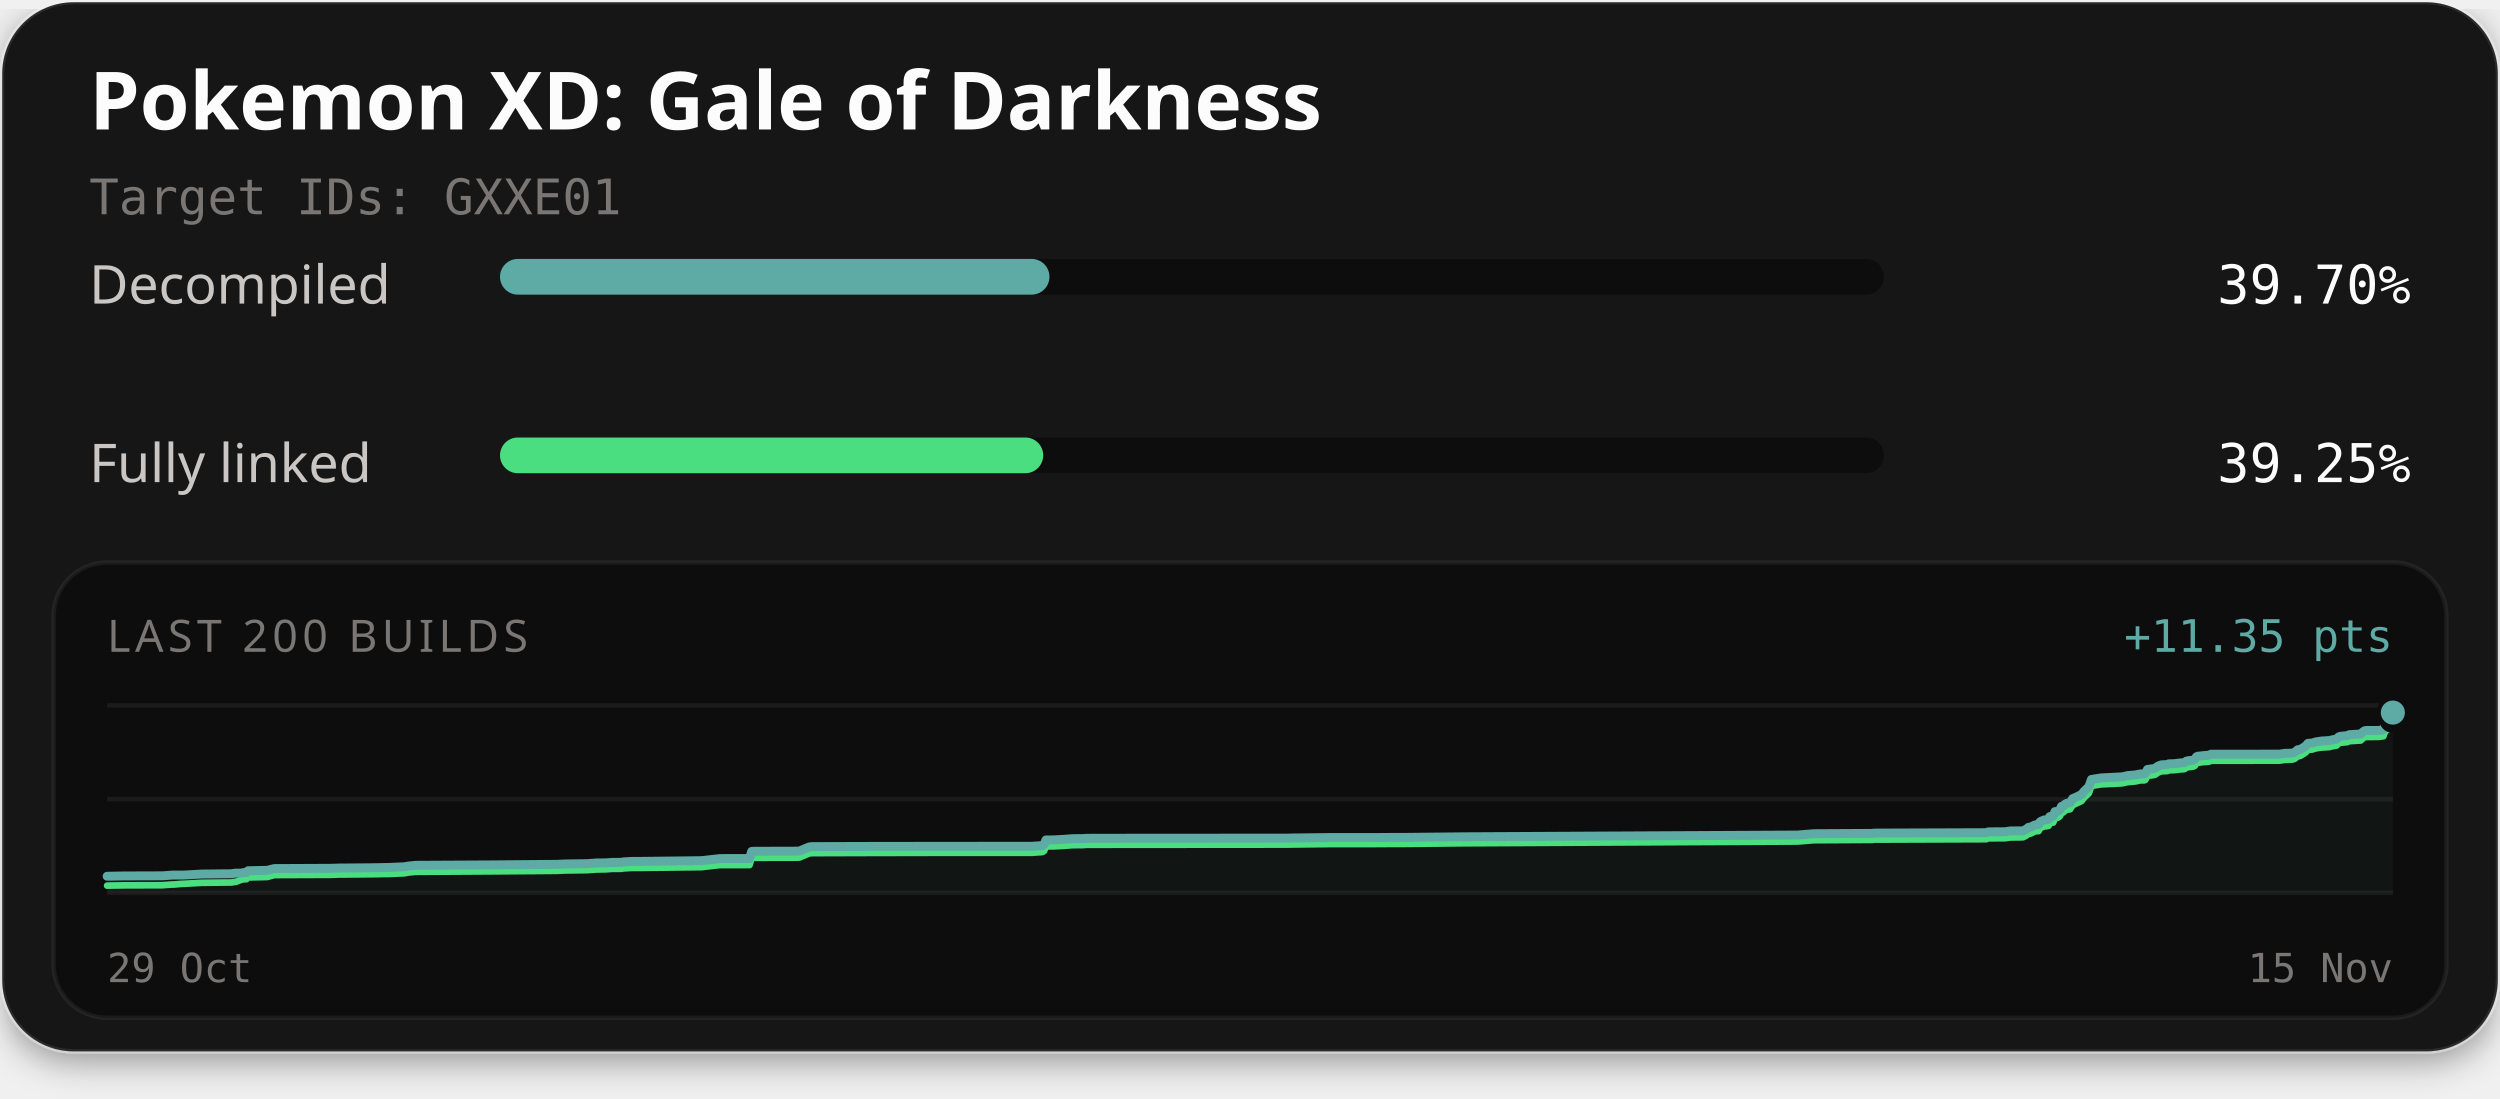
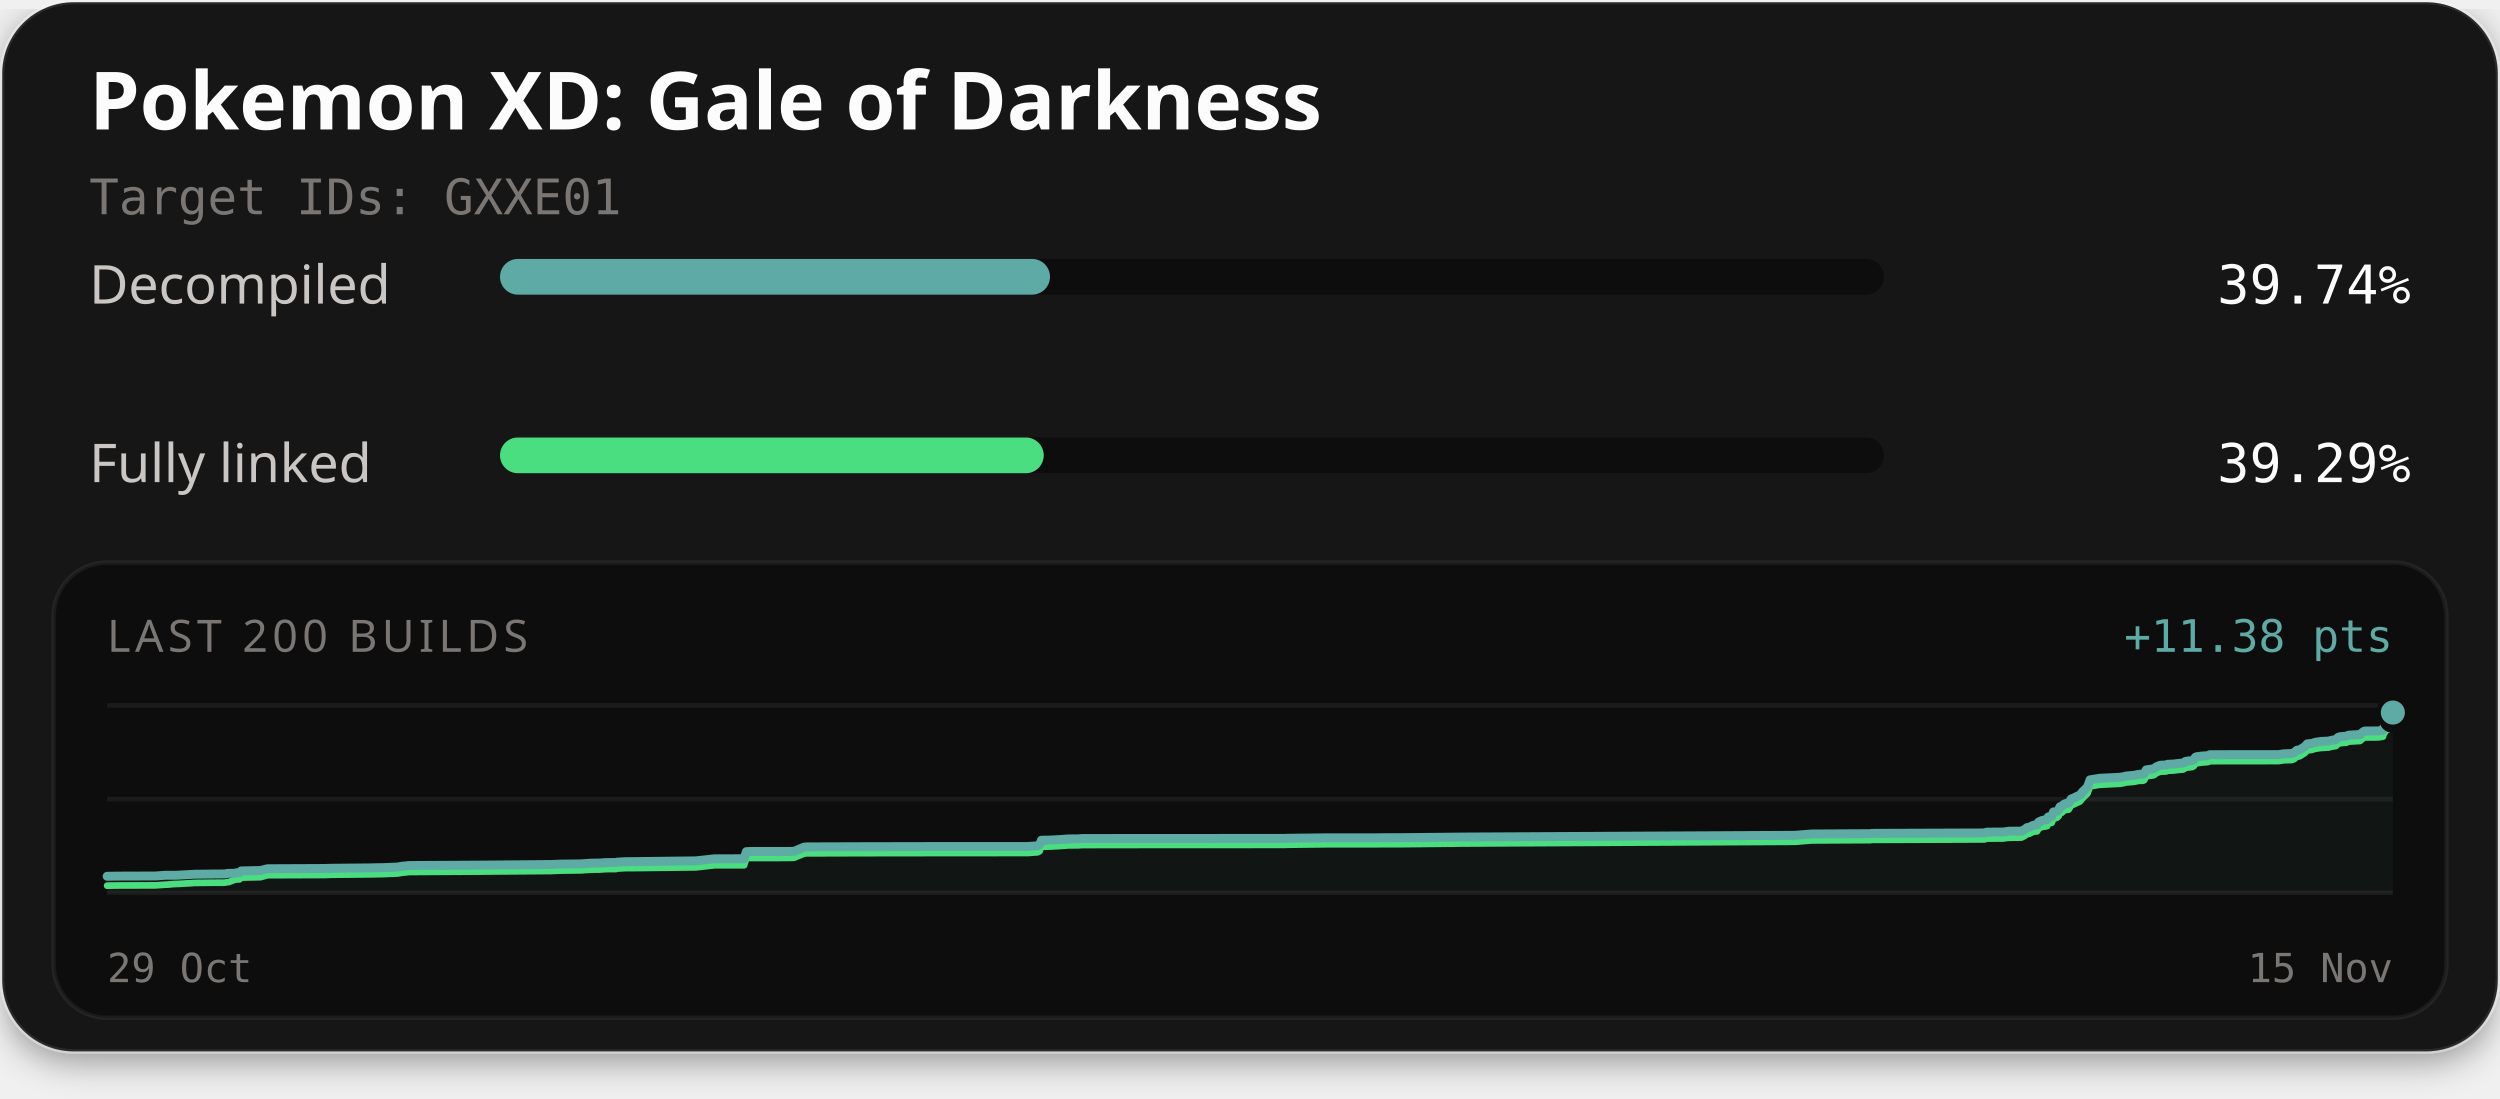
<svg xmlns="http://www.w3.org/2000/svg" width="560" height="246" viewBox="0 0 560 246" role="img" aria-labelledby="title description">
  <defs>
    <filter id="card-shadow" x="-10%" y="-10%" width="120%" height="130%">
      <feDropShadow dx="0" dy="2" stdDeviation="4" flood-color="#000000" flood-opacity="0.4" />
    </filter>
  </defs>
  <rect x="0.5" y="0.5" width="559" height="235" rx="16" fill="#141414" stroke="#ffffff" stroke-opacity="0.1" stroke-width="1" filter="url(#card-shadow)" />
  <text x="20" y="29" fill="#fcfcfc" font-family="'Red Hat Text', system-ui, sans-serif" font-size="18" font-weight="700">Pokemon XD: Gale of Darkness</text>
  <text x="20" y="48" fill="#7a7674" font-family="'Martian Mono', monospace" font-size="11">Target IDs: GXXE01</text>
  <text x="20" y="68" fill="#c9c6c4" font-family="'Red Hat Text', system-ui, sans-serif" font-size="12">Decompiled</text>
  <rect x="112" y="58" width="310" height="8" rx="4" fill="#0d0d0d" />
-   <rect x="112" y="58" width="123.08" height="8" rx="4" fill="#5eaaa4" />
-   <text x="540" y="68" text-anchor="end" fill="#fcfcfc" font-family="'Martian Mono', monospace" font-size="12">39.70%</text>
+   <rect x="112" y="58" width="123.20" height="8" rx="4" fill="#5eaaa4" />
+   <text x="540" y="68" text-anchor="end" fill="#fcfcfc" font-family="'Martian Mono', monospace" font-size="12">39.74%</text>
  <text x="20" y="108" fill="#c9c6c4" font-family="'Red Hat Text', system-ui, sans-serif" font-size="12">Fully linked</text>
  <rect x="112" y="98" width="310" height="8" rx="4" fill="#0d0d0d" />
-   <rect x="112" y="98" width="121.68" height="8" rx="4" fill="#4ade80" />
-   <text x="540" y="108" text-anchor="end" fill="#fcfcfc" font-family="'Martian Mono', monospace" font-size="12">39.25%</text>
+   <rect x="112" y="98" width="121.80" height="8" rx="4" fill="#4ade80" />
+   <text x="540" y="108" text-anchor="end" fill="#fcfcfc" font-family="'Martian Mono', monospace" font-size="12">39.29%</text>
  <rect x="12" y="126" width="536" height="102" rx="12" fill="#0d0d0d" stroke="#ffffff" stroke-opacity="0.06" stroke-width="1" />
  <text x="24" y="146" fill="#7a7674" font-family="'Red Hat Text', system-ui, sans-serif" font-size="10" letter-spacing="1">LAST 200 BUILDS</text>
-   <text x="536" y="146" text-anchor="end" fill="#5eaaa4" font-family="'Martian Mono', monospace" font-size="10">+11.35 pts</text>
+   <text x="536" y="146" text-anchor="end" fill="#5eaaa4" font-family="'Martian Mono', monospace" font-size="10">+11.38 pts</text>
  <line x1="24" y1="158" x2="536" y2="158" stroke="#ffffff" stroke-opacity="0.06" stroke-width="1" />
  <line x1="24" y1="179.0" x2="536" y2="179.0" stroke="#ffffff" stroke-opacity="0.06" stroke-width="1" />
  <line x1="24" y1="200" x2="536" y2="200" stroke="#ffffff" stroke-opacity="0.06" stroke-width="1" />
-   <path d="M24.00,196.28 L25.63,196.25 L27.17,196.22 L27.74,196.21 L36.42,196.18 L36.98,196.14 L38.61,196.02 L39.05,196.02 L40.70,196.02 L41.40,196.00 L44.77,195.81 L45.09,195.79 L49.52,195.74 L51.87,195.72 L52.43,195.62 L52.80,195.58 L54.00,195.58 L54.61,195.45 L55.19,195.44 L55.56,195.05 L59.88,194.95 L61.43,194.56 L74.07,194.50 L75.85,194.44 L83.00,194.38 L84.16,194.36 L85.29,194.34 L86.17,194.32 L87.05,194.31 L90.54,194.16 L91.47,194.00 L93.11,193.83 L109.37,193.74 L124.70,193.61 L126.83,193.52 L131.47,193.46 L133.68,193.30 L134.70,193.29 L135.70,193.28 L137.04,193.18 L139.29,193.16 L139.53,193.07 L141.43,192.96 L141.64,192.96 L143.56,192.95 L157.12,192.79 L161.30,192.32 L167.90,192.31 L168.38,190.72 L169.07,190.68 L177.37,190.67 L178.91,190.64 L179.10,190.62 L181.24,189.72 L181.87,189.64 L194.49,189.60 L208.53,189.58 L231.29,189.56 L231.62,189.53 L233.48,189.41 L233.88,189.15 L234.29,188.15 L236.03,188.13 L236.31,188.12 L238.29,188.01 L240.26,187.86 L242.56,187.84 L243.38,187.78 L254.30,187.76 L288.51,187.74 L289.24,187.71 L297.80,187.61 L308.10,187.61 L311.53,187.58 L315.24,187.57 L328.15,187.44 L402.61,187.05 L406.29,186.75 L418.88,186.68 L419.45,186.68 L419.72,186.62 L420.53,186.61 L444.97,186.52 L445.36,186.34 L449.18,186.31 L450.32,186.13 L453.14,186.11 L453.86,185.74 L454.42,185.31 L454.84,185.28 L455.80,184.79 L456.22,184.73 L456.65,184.70 L456.96,184.11 L457.35,183.89 L457.95,183.65 L458.42,183.64 L458.69,183.55 L458.91,183.51 L459.12,182.94 L459.36,182.85 L459.92,182.80 L460.31,181.80 L460.74,181.77 L461.11,181.64 L461.43,181.37 L461.78,180.62 L462.18,180.53 L462.49,180.21 L462.72,180.05 L463.07,179.91 L463.70,179.82 L464.27,178.89 L464.71,178.71 L466.24,177.99 L466.84,177.25 L467.90,176.23 L468.48,174.60 L470.65,174.25 L475.24,174.02 L475.97,173.88 L476.53,173.74 L478.34,173.58 L479.15,173.41 L479.42,173.36 L480.25,173.36 L480.54,173.25 L481.03,172.36 L482.67,172.12 L482.97,171.92 L483.30,171.67 L483.80,171.45 L484.18,171.32 L484.77,171.29 L485.47,171.26 L485.77,171.10 L486.04,171.09 L487.07,171.06 L488.47,170.89 L489.08,170.85 L489.39,170.79 L489.76,170.49 L490.38,170.36 L490.84,170.34 L491.31,170.26 L491.66,170.06 L492.01,169.52 L492.33,169.38 L492.71,169.37 L493.32,169.28 L494.58,169.18 L494.93,169.12 L495.24,168.94 L510.56,168.93 L511.75,168.75 L513.46,168.70 L514.00,168.53 L514.69,167.94 L515.17,167.90 L515.68,167.63 L516.13,167.32 L516.46,167.12 L516.99,166.51 L517.51,166.47 L517.98,166.44 L518.43,166.27 L518.91,166.15 L519.38,166.09 L520.17,165.97 L520.66,165.96 L521.22,165.91 L521.77,165.89 L522.37,165.73 L522.85,165.64 L523.38,165.55 L523.86,165.07 L524.29,164.92 L524.76,164.88 L525.22,164.83 L525.73,164.80 L526.21,164.57 L528.81,164.41 L529.28,163.97 L529.69,163.68 L530.05,163.63 L532.79,163.62 L533.89,163.46 L533.99,163.01 L534.10,162.82 L534.21,162.61 L534.30,162.53 L534.48,162.03 L534.99,161.92 L535.06,161.61 L535.30,161.59 L535.57,161.36 L535.67,160.84 L535.75,160.56 L535.84,159.77 L536.00,159.62 L536.00,200.00 L24.00,200.00 Z" fill="#5eaaa4" fill-opacity="0.06" />
-   <path d="M24.00,198.38 L25.63,198.35 L27.17,198.33 L27.74,198.32 L36.42,198.29 L36.98,198.24 L38.61,198.13 L39.05,198.13 L40.70,197.98 L41.40,197.96 L44.77,197.77 L45.09,197.75 L49.52,197.70 L51.87,197.68 L52.43,197.57 L52.80,197.54 L54.00,197.08 L54.61,196.95 L55.19,196.94 L55.56,196.55 L59.88,196.45 L61.43,196.01 L74.07,195.96 L75.85,195.90 L83.00,195.83 L84.16,195.82 L85.29,195.80 L86.17,195.77 L87.05,195.77 L90.54,195.62 L91.47,195.45 L93.11,195.29 L109.37,195.19 L124.70,195.07 L126.83,194.98 L131.47,194.92 L133.68,194.76 L134.70,194.75 L135.70,194.73 L137.04,194.63 L139.29,194.61 L139.53,194.53 L141.43,194.42 L141.64,194.42 L143.56,194.41 L157.12,194.24 L161.30,193.77 L167.90,193.77 L168.38,192.17 L169.07,192.14 L177.37,192.13 L178.91,192.10 L179.10,192.08 L181.24,191.18 L181.87,191.10 L194.49,191.06 L208.53,191.03 L231.29,191.02 L231.62,190.99 L233.48,190.86 L233.88,190.61 L234.29,189.61 L236.03,189.58 L236.31,189.57 L238.29,189.47 L240.26,189.32 L242.56,189.30 L243.38,189.23 L254.30,189.22 L288.51,189.19 L289.24,189.17 L297.80,189.07 L308.10,189.06 L311.53,189.04 L315.24,189.03 L328.15,188.89 L402.61,188.50 L406.29,188.21 L418.88,188.14 L419.45,188.13 L419.72,188.07 L420.53,188.07 L444.97,187.98 L445.36,187.79 L449.18,187.76 L450.32,187.59 L453.14,187.56 L453.86,187.20 L454.42,186.77 L454.84,186.74 L455.80,186.25 L456.22,186.19 L456.65,186.16 L456.96,185.56 L457.35,185.35 L457.95,185.11 L458.42,185.09 L458.69,185.00 L458.91,184.96 L459.12,184.40 L459.36,184.31 L459.92,184.26 L460.31,183.25 L460.74,183.23 L461.11,183.10 L461.43,182.82 L461.78,182.08 L462.18,181.98 L462.49,181.66 L462.72,181.51 L463.07,181.37 L463.70,181.28 L464.27,180.35 L464.71,180.17 L466.24,179.45 L466.84,178.70 L467.90,177.69 L468.48,176.05 L470.65,175.70 L475.24,175.48 L475.97,175.34 L476.53,175.20 L478.34,175.04 L479.15,174.87 L479.42,174.81 L480.25,174.81 L480.54,174.71 L481.03,173.81 L482.67,173.57 L482.97,173.38 L483.30,173.12 L483.80,172.90 L484.18,172.78 L484.77,172.74 L485.47,172.72 L485.77,172.56 L486.04,172.55 L487.07,172.51 L488.47,172.34 L489.08,172.31 L489.39,172.24 L489.76,171.94 L490.38,171.82 L490.84,171.79 L491.31,171.71 L491.66,171.52 L492.01,170.98 L492.33,170.84 L492.71,170.82 L493.32,170.73 L494.58,170.64 L494.93,170.57 L495.24,170.40 L510.56,170.39 L511.75,170.21 L513.46,170.15 L514.00,169.98 L514.69,169.40 L515.17,169.36 L515.68,169.08 L516.13,168.77 L516.46,168.57 L516.99,167.97 L517.51,167.93 L517.98,167.89 L518.43,167.73 L518.91,167.61 L519.38,167.54 L520.17,167.43 L520.66,167.42 L521.22,167.37 L521.77,167.35 L522.37,167.18 L522.85,167.10 L523.38,167.01 L523.86,166.53 L524.29,166.37 L524.76,166.34 L525.22,166.29 L525.73,166.25 L526.21,166.03 L528.81,165.87 L529.28,165.43 L529.69,165.14 L530.05,165.09 L532.79,165.07 L533.89,164.92 L533.99,164.47 L534.10,164.28 L534.21,164.07 L534.30,163.98 L534.48,163.49 L534.99,163.38 L535.06,163.07 L535.30,163.05 L535.57,162.81 L535.67,162.29 L535.75,162.02 L535.84,161.23 L536.00,161.07" fill="none" stroke="#4ade80" stroke-width="1.5" stroke-linejoin="round" stroke-linecap="round" />
-   <path d="M24.00,196.28 L25.63,196.25 L27.17,196.22 L27.74,196.21 L36.42,196.18 L36.98,196.14 L38.61,196.02 L39.05,196.02 L40.70,196.02 L41.40,196.00 L44.77,195.81 L45.09,195.79 L49.52,195.74 L51.87,195.72 L52.43,195.62 L52.80,195.58 L54.00,195.58 L54.61,195.45 L55.19,195.44 L55.56,195.05 L59.88,194.95 L61.43,194.56 L74.07,194.50 L75.85,194.44 L83.00,194.38 L84.16,194.36 L85.29,194.34 L86.17,194.32 L87.05,194.31 L90.54,194.16 L91.47,194.00 L93.11,193.83 L109.37,193.74 L124.70,193.61 L126.83,193.52 L131.47,193.46 L133.68,193.30 L134.70,193.29 L135.70,193.28 L137.04,193.18 L139.29,193.16 L139.53,193.07 L141.43,192.96 L141.64,192.96 L143.56,192.95 L157.12,192.79 L161.30,192.32 L167.90,192.31 L168.38,190.72 L169.07,190.68 L177.37,190.67 L178.91,190.64 L179.10,190.62 L181.24,189.72 L181.87,189.64 L194.49,189.60 L208.53,189.58 L231.29,189.56 L231.62,189.53 L233.48,189.41 L233.88,189.15 L234.29,188.15 L236.03,188.13 L236.31,188.12 L238.29,188.01 L240.26,187.86 L242.56,187.84 L243.38,187.78 L254.30,187.76 L288.51,187.74 L289.24,187.71 L297.80,187.61 L308.10,187.61 L311.53,187.58 L315.24,187.57 L328.15,187.44 L402.61,187.05 L406.29,186.75 L418.88,186.68 L419.45,186.68 L419.72,186.62 L420.53,186.61 L444.97,186.52 L445.36,186.34 L449.18,186.31 L450.32,186.13 L453.14,186.11 L453.86,185.74 L454.42,185.31 L454.84,185.28 L455.80,184.79 L456.22,184.73 L456.65,184.70 L456.96,184.11 L457.35,183.89 L457.95,183.65 L458.42,183.64 L458.69,183.55 L458.91,183.51 L459.12,182.94 L459.36,182.85 L459.92,182.80 L460.31,181.80 L460.74,181.77 L461.11,181.64 L461.43,181.37 L461.78,180.62 L462.18,180.53 L462.49,180.21 L462.72,180.05 L463.07,179.91 L463.70,179.82 L464.27,178.89 L464.71,178.71 L466.24,177.99 L466.84,177.25 L467.90,176.23 L468.48,174.60 L470.65,174.25 L475.24,174.02 L475.97,173.88 L476.53,173.74 L478.34,173.58 L479.15,173.41 L479.42,173.36 L480.25,173.36 L480.54,173.25 L481.03,172.36 L482.67,172.12 L482.97,171.92 L483.30,171.67 L483.80,171.45 L484.18,171.32 L484.77,171.29 L485.47,171.26 L485.77,171.10 L486.04,171.09 L487.07,171.06 L488.47,170.89 L489.08,170.85 L489.39,170.79 L489.76,170.49 L490.38,170.36 L490.84,170.34 L491.31,170.26 L491.66,170.06 L492.01,169.52 L492.33,169.38 L492.71,169.37 L493.32,169.28 L494.58,169.18 L494.93,169.12 L495.24,168.94 L510.56,168.93 L511.75,168.75 L513.46,168.70 L514.00,168.53 L514.69,167.94 L515.17,167.90 L515.68,167.63 L516.13,167.32 L516.46,167.12 L516.99,166.51 L517.51,166.47 L517.98,166.44 L518.43,166.27 L518.91,166.15 L519.38,166.09 L520.17,165.97 L520.66,165.96 L521.22,165.91 L521.77,165.89 L522.37,165.73 L522.85,165.64 L523.38,165.55 L523.86,165.07 L524.29,164.92 L524.76,164.88 L525.22,164.83 L525.73,164.80 L526.21,164.57 L528.81,164.41 L529.28,163.97 L529.69,163.68 L530.05,163.63 L532.79,163.62 L533.89,163.46 L533.99,163.01 L534.10,162.82 L534.21,162.61 L534.30,162.53 L534.48,162.03 L534.99,161.92 L535.06,161.61 L535.30,161.59 L535.57,161.36 L535.67,160.84 L535.75,160.56 L535.84,159.77 L536.00,159.62" fill="none" stroke="#5eaaa4" stroke-width="2" stroke-linejoin="round" stroke-linecap="round" />
+   <path d="M24.00,196.29 L25.54,196.26 L26.11,196.25 L34.82,196.22 L35.38,196.18 L37.01,196.06 L37.45,196.06 L39.11,196.06 L39.81,196.04 L43.20,195.85 L43.51,195.83 L47.96,195.78 L50.32,195.76 L50.87,195.66 L51.25,195.62 L52.45,195.62 L53.06,195.49 L53.64,195.48 L54.02,195.09 L58.35,194.99 L59.90,194.60 L72.58,194.54 L74.36,194.49 L81.54,194.42 L82.71,194.41 L83.83,194.38 L84.71,194.36 L85.60,194.36 L89.10,194.21 L90.03,194.04 L91.68,193.88 L107.98,193.78 L123.36,193.65 L125.50,193.56 L130.15,193.51 L132.37,193.35 L133.39,193.34 L134.39,193.32 L135.74,193.22 L138.00,193.20 L138.24,193.12 L140.14,193.01 L140.35,193.01 L142.28,193.00 L155.88,192.83 L160.07,192.37 L166.69,192.36 L167.18,190.77 L167.87,190.73 L176.19,190.73 L177.73,190.70 L177.92,190.67 L180.07,189.77 L180.70,189.70 L193.36,189.66 L207.45,189.63 L230.27,189.62 L230.61,189.58 L232.47,189.46 L232.87,189.21 L233.28,188.21 L235.03,188.18 L235.30,188.17 L237.30,188.07 L239.27,187.92 L241.58,187.90 L242.40,187.83 L253.35,187.82 L287.67,187.80 L288.40,187.77 L296.99,187.67 L307.31,187.67 L310.75,187.64 L314.47,187.63 L327.42,187.50 L402.11,187.11 L405.80,186.81 L418.42,186.74 L419.00,186.74 L419.26,186.68 L420.08,186.67 L444.59,186.58 L444.98,186.40 L448.82,186.37 L449.96,186.19 L452.79,186.17 L453.51,185.81 L454.07,185.37 L454.49,185.34 L455.45,184.86 L455.88,184.79 L456.31,184.77 L456.62,184.17 L457.01,183.96 L457.61,183.72 L458.08,183.70 L458.36,183.61 L458.58,183.57 L458.79,183.01 L459.03,182.92 L459.59,182.87 L459.97,181.87 L460.41,181.84 L460.78,181.71 L461.10,181.44 L461.45,180.70 L461.86,180.60 L462.16,180.28 L462.39,180.13 L462.75,179.98 L463.38,179.90 L463.95,178.97 L464.39,178.79 L465.93,178.07 L466.53,177.33 L467.59,176.31 L468.17,174.68 L470.35,174.33 L474.96,174.11 L475.69,173.97 L476.25,173.83 L478.07,173.67 L478.88,173.50 L479.15,173.44 L479.97,173.44 L480.27,173.34 L480.76,172.45 L482.41,172.21 L482.71,172.01 L483.04,171.76 L483.54,171.54 L483.92,171.42 L484.51,171.38 L485.22,171.35 L485.51,171.20 L485.79,171.19 L486.82,171.15 L488.22,170.98 L488.84,170.95 L489.14,170.88 L489.51,170.58 L490.14,170.45 L490.60,170.43 L491.07,170.35 L491.42,170.16 L491.77,169.62 L492.10,169.48 L492.47,169.46 L493.09,169.37 L494.35,169.28 L494.70,169.22 L495.01,169.04 L510.38,169.03 L511.57,168.85 L513.29,168.79 L513.83,168.62 L514.52,168.04 L515.00,168.00 L515.52,167.73 L515.97,167.42 L516.30,167.22 L516.83,166.62 L517.35,166.57 L517.82,166.54 L518.27,166.38 L518.76,166.25 L519.23,166.19 L520.01,166.07 L520.51,166.06 L521.07,166.02 L521.62,166.00 L522.23,165.83 L522.70,165.75 L523.24,165.66 L523.72,165.18 L524.15,165.02 L524.62,164.99 L525.09,164.94 L525.60,164.90 L526.07,164.68 L528.68,164.52 L529.15,164.08 L529.57,163.79 L529.93,163.74 L532.68,163.73 L533.78,163.57 L533.88,163.12 L533.99,162.93 L534.10,162.72 L534.19,162.64 L534.37,162.15 L534.88,162.03 L534.95,161.72 L535.19,161.70 L535.46,161.47 L535.56,160.95 L535.65,160.68 L535.73,159.89 L535.90,159.73 L536.00,159.61 L536.00,200.00 L24.00,200.00 Z" fill="#5eaaa4" fill-opacity="0.06" />
+   <path d="M24.00,198.39 L25.54,198.36 L26.11,198.35 L34.82,198.32 L35.38,198.28 L37.01,198.17 L37.45,198.16 L39.11,198.01 L39.81,198.00 L43.20,197.81 L43.51,197.78 L47.96,197.73 L50.32,197.72 L50.87,197.61 L51.25,197.58 L52.45,197.12 L53.06,196.99 L53.64,196.98 L54.02,196.59 L58.35,196.49 L59.90,196.05 L72.58,196.00 L74.36,195.94 L81.54,195.87 L82.71,195.86 L83.83,195.84 L84.71,195.81 L85.60,195.81 L89.10,195.66 L90.03,195.50 L91.68,195.33 L107.98,195.23 L123.36,195.11 L125.50,195.02 L130.15,194.96 L132.37,194.80 L133.39,194.79 L134.39,194.78 L135.74,194.68 L138.00,194.66 L138.24,194.57 L140.14,194.46 L140.35,194.46 L142.28,194.45 L155.88,194.29 L160.07,193.82 L166.69,193.81 L167.18,192.22 L167.87,192.19 L176.19,192.18 L177.73,192.15 L177.92,192.12 L180.07,191.23 L180.70,191.15 L193.36,191.11 L207.45,191.09 L230.27,191.07 L230.61,191.04 L232.47,190.91 L232.87,190.66 L233.28,189.66 L235.03,189.64 L235.30,189.63 L237.30,189.52 L239.27,189.37 L241.58,189.35 L242.40,189.29 L253.35,189.27 L287.67,189.25 L288.40,189.22 L296.99,189.12 L307.31,189.12 L310.75,189.09 L314.47,189.09 L327.42,188.95 L402.11,188.56 L405.80,188.26 L418.42,188.19 L419.00,188.19 L419.26,188.13 L420.08,188.13 L444.59,188.03 L444.98,187.85 L448.82,187.82 L449.96,187.65 L452.79,187.62 L453.51,187.26 L454.07,186.83 L454.49,186.80 L455.45,186.31 L455.88,186.25 L456.31,186.22 L456.62,185.63 L457.01,185.41 L457.61,185.17 L458.08,185.16 L458.36,185.07 L458.58,185.03 L458.79,184.46 L459.03,184.37 L459.59,184.32 L459.97,183.32 L460.41,183.29 L460.78,183.16 L461.10,182.89 L461.45,182.15 L461.86,182.05 L462.16,181.73 L462.39,181.58 L462.75,181.44 L463.38,181.35 L463.95,180.42 L464.39,180.24 L465.93,179.52 L466.53,178.78 L467.59,177.77 L468.17,176.14 L470.35,175.79 L474.96,175.56 L475.69,175.42 L476.25,175.28 L478.07,175.12 L478.88,174.95 L479.15,174.90 L479.97,174.90 L480.27,174.79 L480.76,173.90 L482.41,173.66 L482.71,173.46 L483.04,173.21 L483.54,172.99 L483.92,172.87 L484.51,172.83 L485.22,172.81 L485.51,172.65 L485.79,172.64 L486.82,172.60 L488.22,172.43 L488.84,172.40 L489.14,172.33 L489.51,172.03 L490.14,171.91 L490.60,171.88 L491.07,171.80 L491.42,171.61 L491.77,171.07 L492.10,170.93 L492.47,170.92 L493.09,170.83 L494.35,170.73 L494.70,170.67 L495.01,170.50 L510.38,170.48 L511.57,170.30 L513.29,170.25 L513.83,170.08 L514.52,169.50 L515.00,169.45 L515.52,169.18 L515.97,168.87 L516.30,168.67 L516.83,168.07 L517.35,168.03 L517.82,167.99 L518.27,167.83 L518.76,167.71 L519.23,167.64 L520.01,167.53 L520.51,167.52 L521.07,167.47 L521.62,167.45 L522.23,167.28 L522.70,167.20 L523.24,167.11 L523.72,166.63 L524.15,166.48 L524.62,166.44 L525.09,166.39 L525.60,166.36 L526.07,166.13 L528.68,165.97 L529.15,165.53 L529.57,165.25 L529.93,165.19 L532.68,165.18 L533.78,165.02 L533.88,164.57 L533.99,164.39 L534.10,164.18 L534.19,164.09 L534.37,163.60 L534.88,163.49 L534.95,163.18 L535.19,163.16 L535.46,162.92 L535.56,162.41 L535.65,162.13 L535.73,161.34 L535.90,161.19 L536.00,161.07" fill="none" stroke="#4ade80" stroke-width="1.5" stroke-linejoin="round" stroke-linecap="round" />
+   <path d="M24.00,196.29 L25.54,196.26 L26.11,196.25 L34.82,196.22 L35.38,196.18 L37.01,196.06 L37.45,196.06 L39.11,196.06 L39.81,196.04 L43.20,195.85 L43.51,195.83 L47.96,195.78 L50.32,195.76 L50.87,195.66 L51.25,195.62 L52.45,195.62 L53.06,195.49 L53.64,195.48 L54.02,195.09 L58.35,194.99 L59.90,194.60 L72.58,194.54 L74.36,194.49 L81.54,194.42 L82.71,194.41 L83.83,194.38 L84.71,194.36 L85.60,194.36 L89.10,194.21 L90.03,194.04 L91.68,193.88 L107.98,193.78 L123.36,193.65 L125.50,193.56 L130.15,193.51 L132.37,193.35 L133.39,193.34 L134.39,193.32 L135.74,193.22 L138.00,193.20 L138.24,193.12 L140.14,193.01 L140.35,193.01 L142.28,193.00 L155.88,192.83 L160.07,192.37 L166.69,192.36 L167.18,190.77 L167.87,190.73 L176.19,190.73 L177.73,190.70 L177.92,190.67 L180.07,189.77 L180.70,189.70 L193.36,189.66 L207.45,189.63 L230.27,189.62 L230.61,189.58 L232.47,189.46 L232.87,189.21 L233.28,188.21 L235.03,188.18 L235.30,188.17 L237.30,188.07 L239.27,187.92 L241.58,187.90 L242.40,187.83 L253.35,187.82 L287.67,187.80 L288.40,187.77 L296.99,187.67 L307.31,187.67 L310.75,187.64 L314.47,187.63 L327.42,187.50 L402.11,187.11 L405.80,186.81 L418.42,186.74 L419.00,186.74 L419.26,186.68 L420.08,186.67 L444.59,186.58 L444.98,186.40 L448.82,186.37 L449.96,186.19 L452.79,186.17 L453.51,185.81 L454.07,185.37 L454.49,185.34 L455.45,184.86 L455.88,184.79 L456.31,184.77 L456.62,184.17 L457.01,183.96 L457.61,183.72 L458.08,183.70 L458.36,183.61 L458.58,183.57 L458.79,183.01 L459.03,182.92 L459.59,182.87 L459.97,181.87 L460.41,181.84 L460.78,181.71 L461.10,181.44 L461.45,180.70 L461.86,180.60 L462.16,180.28 L462.39,180.13 L462.75,179.98 L463.38,179.90 L463.95,178.97 L464.39,178.79 L465.93,178.07 L466.53,177.33 L467.59,176.31 L468.17,174.68 L470.35,174.33 L474.96,174.11 L475.69,173.97 L476.25,173.83 L478.07,173.67 L478.88,173.50 L479.15,173.44 L479.97,173.44 L480.27,173.34 L480.76,172.45 L482.41,172.21 L482.71,172.01 L483.04,171.76 L483.54,171.54 L483.92,171.42 L484.51,171.38 L485.22,171.35 L485.51,171.20 L485.79,171.19 L486.82,171.15 L488.22,170.98 L488.84,170.95 L489.14,170.88 L489.51,170.58 L490.14,170.45 L490.60,170.43 L491.07,170.35 L491.42,170.16 L491.77,169.62 L492.10,169.48 L492.47,169.46 L493.09,169.37 L494.35,169.28 L494.70,169.22 L495.01,169.04 L510.38,169.03 L511.57,168.85 L513.29,168.79 L513.83,168.62 L514.52,168.04 L515.00,168.00 L515.52,167.73 L515.97,167.42 L516.30,167.22 L516.83,166.62 L517.35,166.57 L517.82,166.54 L518.27,166.38 L518.76,166.25 L519.23,166.19 L520.01,166.07 L520.51,166.06 L521.07,166.02 L521.62,166.00 L522.23,165.83 L522.70,165.75 L523.24,165.66 L523.72,165.18 L524.15,165.02 L524.62,164.99 L525.09,164.94 L525.60,164.90 L526.07,164.68 L528.68,164.52 L529.15,164.08 L529.57,163.79 L529.93,163.74 L532.68,163.73 L533.78,163.57 L533.88,163.12 L533.99,162.93 L534.10,162.72 L534.19,162.64 L534.37,162.15 L534.88,162.03 L534.95,161.72 L535.19,161.70 L535.46,161.47 L535.56,160.95 L535.65,160.68 L535.73,159.89 L535.90,159.73 L536.00,159.61" fill="none" stroke="#5eaaa4" stroke-width="2" stroke-linejoin="round" stroke-linecap="round" />
  <circle cx="536.00" cy="161.07" r="2.6" fill="#4ade80" stroke="#0d0d0d" stroke-width="1" />
-   <circle cx="536.00" cy="159.62" r="3.2" fill="#5eaaa4" stroke="#0d0d0d" stroke-width="1" />
+   <circle cx="536.00" cy="159.61" r="3.2" fill="#5eaaa4" stroke="#0d0d0d" stroke-width="1" />
  <text x="24" y="220" fill="#7a7674" font-family="'Martian Mono', monospace" font-size="9">29 Oct</text>
  <text x="536" y="220" text-anchor="end" fill="#7a7674" font-family="'Martian Mono', monospace" font-size="9">15 Nov</text>
</svg>
